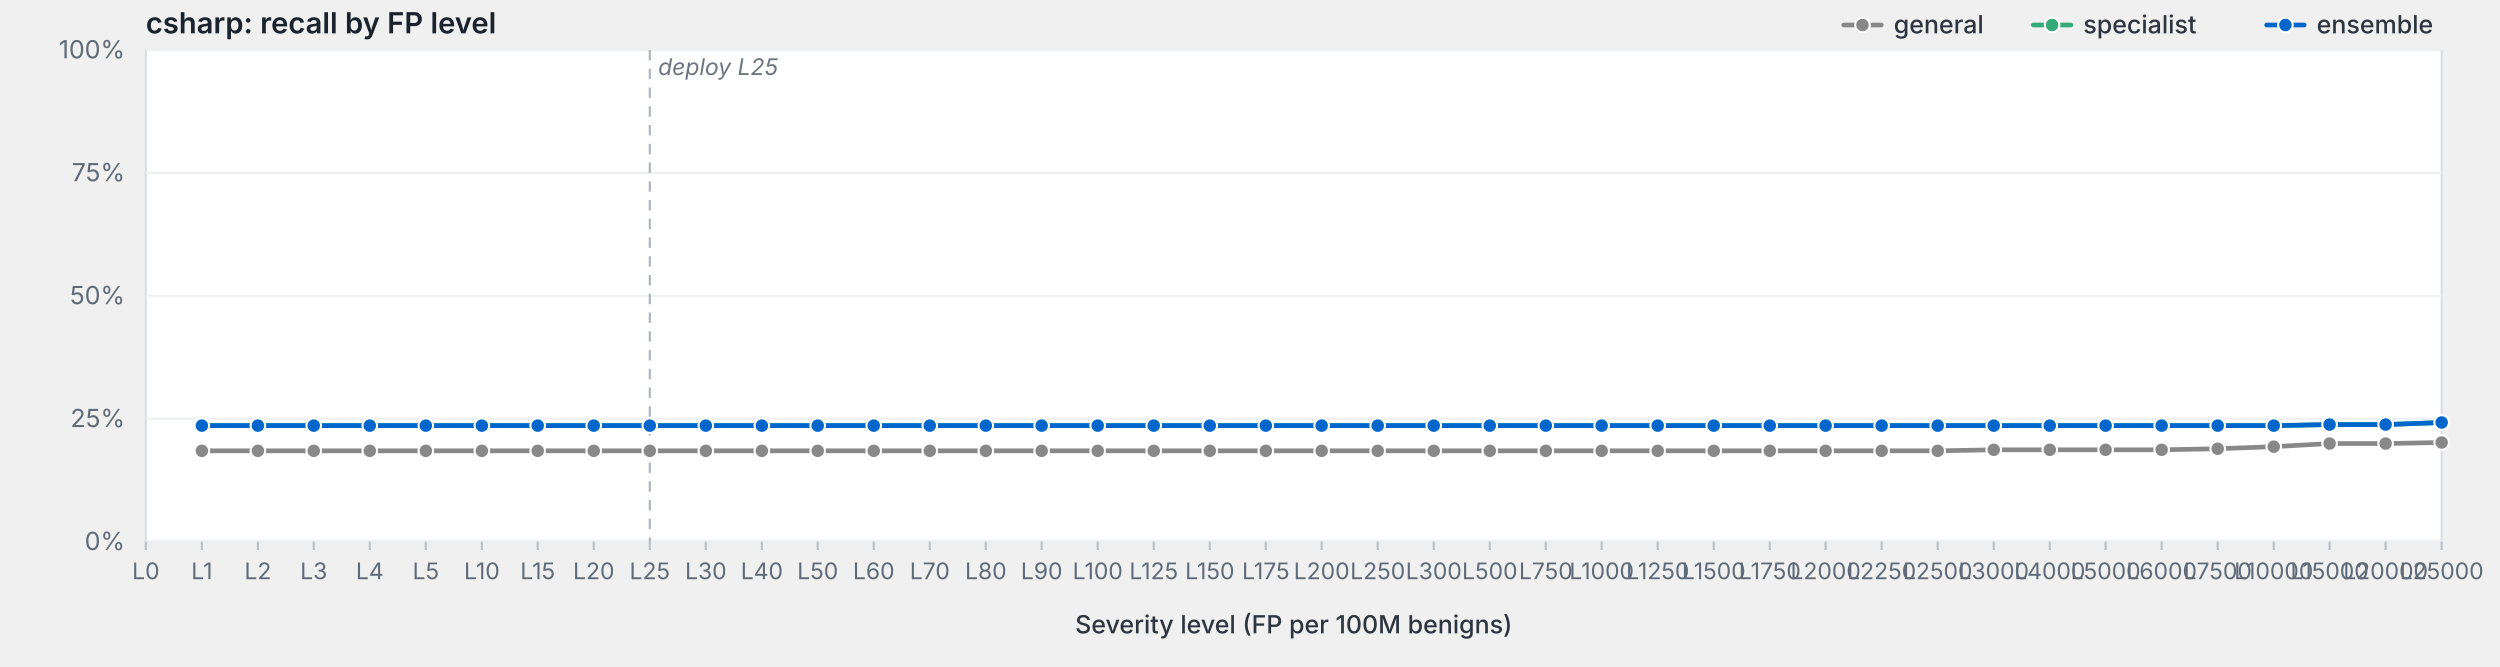
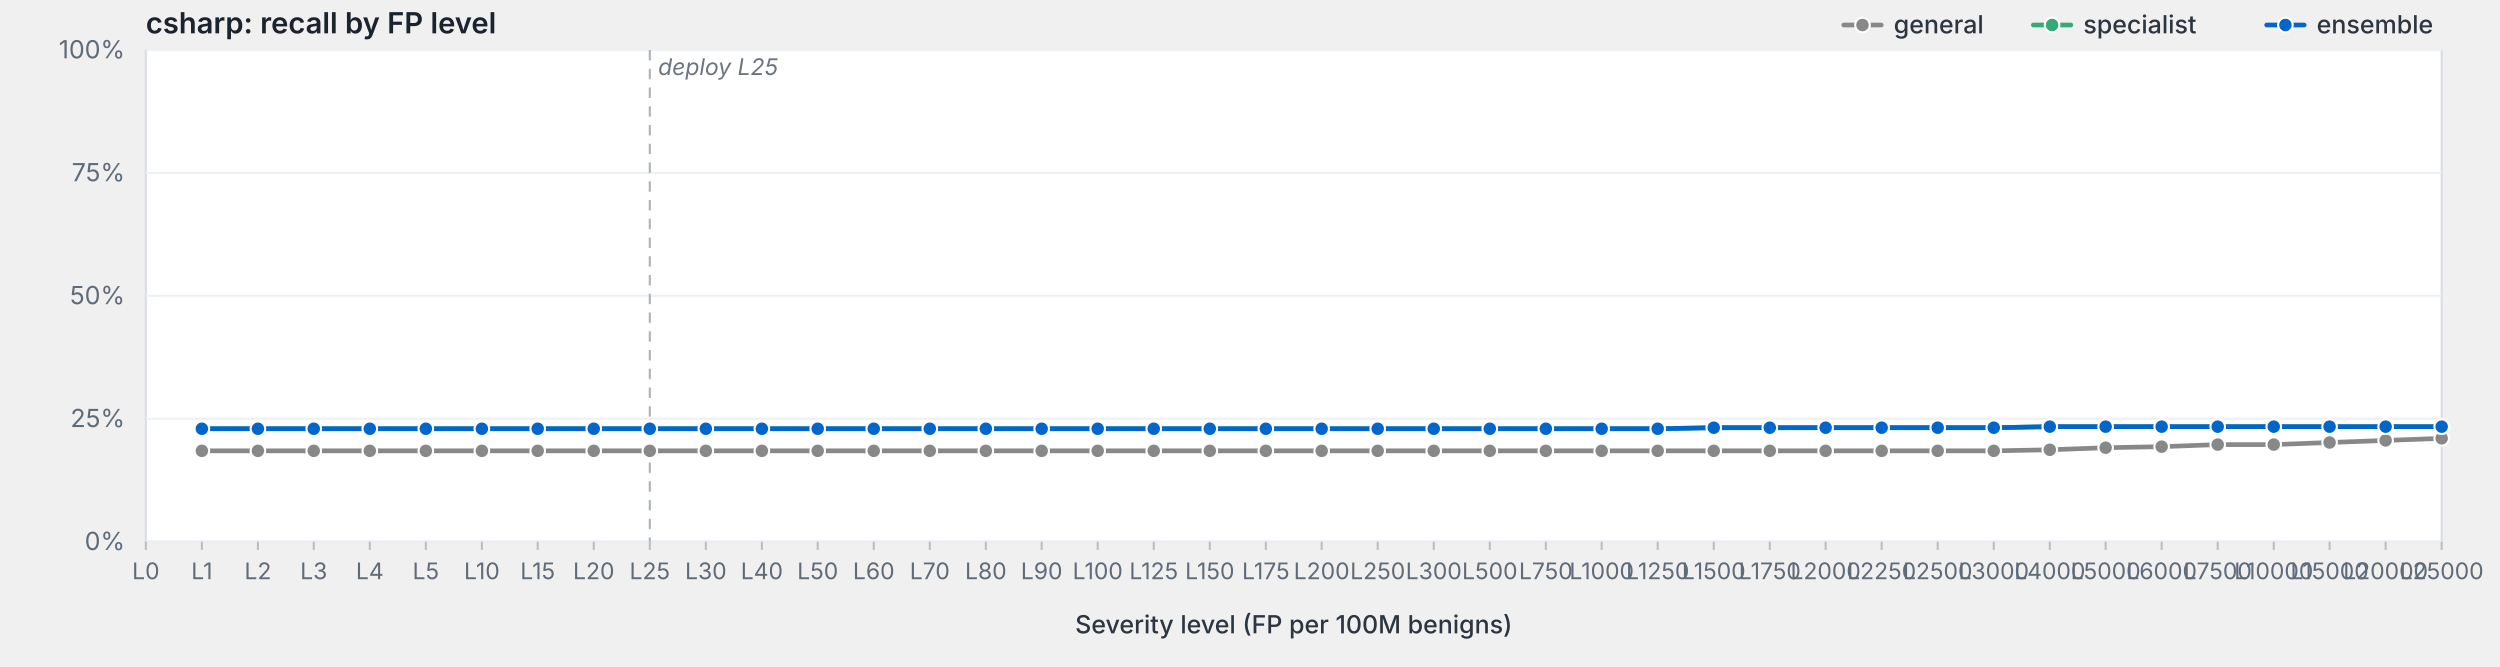
<svg xmlns="http://www.w3.org/2000/svg" viewBox="0 0 1200 320" width="1200" height="320" preserveAspectRatio="xMidYMid meet" role="img" aria-label="csharp: recall by FP level">
  <style>svg { background: #fdfdfd; }.frame { fill: #fff; stroke: #d8dde3; stroke-width: 1; }.grid { stroke: #eef0f3; stroke-width: 1; }.tick { stroke: #b8bfc7; stroke-width: 1; }.axis-label { fill: #5f6b78; font-family: -apple-system, BlinkMacSystemFont, "Segoe UI", system-ui, sans-serif; font-size: 12px; }.x-label { fill: #5f6b78; font-family: -apple-system, BlinkMacSystemFont, "Segoe UI", system-ui, sans-serif; font-size: 11px; }.axis-title { fill: #2d3540; font-family: -apple-system, BlinkMacSystemFont, "Segoe UI", system-ui, sans-serif; font-size: 12px; font-weight: 500; }.title { fill: #1a232e; font-family: -apple-system, BlinkMacSystemFont, "Segoe UI", system-ui, sans-serif; font-size: 14px; font-weight: 600; }.deploy-marker { stroke: #aab2bd; stroke-width: 1; stroke-dasharray: 5,4; }.deploy-label { fill: #6b7480; font-family: -apple-system, BlinkMacSystemFont, "Segoe UI", system-ui, sans-serif; font-size: 11px; font-style: italic; }.curve { fill: none; stroke-width: 2.25; stroke-linejoin: round; stroke-linecap: round; }.marker { stroke: #fff; stroke-width: 1; }.legend-text { fill: #2d3540; font-family: -apple-system, BlinkMacSystemFont, "Segoe UI", system-ui, sans-serif; font-size: 12px; font-weight: 500; }</style>
  <text class="title" x="70" y="16">csharp: recall by FP level</text>
  <rect class="frame" x="70" y="24" width="1102" height="236" />
  <line class="grid" x1="70" y1="260.0" x2="1172" y2="260.0" />
  <text class="axis-label" x="60" y="264.0" text-anchor="end">0%</text>
  <line class="grid" x1="70" y1="201.0" x2="1172" y2="201.0" />
  <text class="axis-label" x="60" y="205.0" text-anchor="end">25%</text>
  <line class="grid" x1="70" y1="142.0" x2="1172" y2="142.0" />
  <text class="axis-label" x="60" y="146.0" text-anchor="end">50%</text>
  <line class="grid" x1="70" y1="83.0" x2="1172" y2="83.0" />
  <text class="axis-label" x="60" y="87.0" text-anchor="end">75%</text>
  <line class="grid" x1="70" y1="24.0" x2="1172" y2="24.0" />
  <text class="axis-label" x="60" y="28.0" text-anchor="end">100%</text>
  <line class="deploy-marker" x1="311.9" y1="24" x2="311.9" y2="260" />
  <text class="deploy-label" x="315.9" y="36" text-anchor="start">deploy L25</text>
  <line class="tick" x1="70.0" y1="260" x2="70.0" y2="264" />
  <text class="x-label" x="70.0" y="278" text-anchor="middle">L0</text>
  <line class="tick" x1="96.9" y1="260" x2="96.9" y2="264" />
  <text class="x-label" x="96.9" y="278" text-anchor="middle">L1</text>
  <line class="tick" x1="123.8" y1="260" x2="123.8" y2="264" />
  <text class="x-label" x="123.8" y="278" text-anchor="middle">L2</text>
  <line class="tick" x1="150.6" y1="260" x2="150.6" y2="264" />
  <text class="x-label" x="150.6" y="278" text-anchor="middle">L3</text>
  <line class="tick" x1="177.5" y1="260" x2="177.5" y2="264" />
  <text class="x-label" x="177.5" y="278" text-anchor="middle">L4</text>
  <line class="tick" x1="204.4" y1="260" x2="204.4" y2="264" />
  <text class="x-label" x="204.4" y="278" text-anchor="middle">L5</text>
  <line class="tick" x1="231.3" y1="260" x2="231.3" y2="264" />
  <text class="x-label" x="231.3" y="278" text-anchor="middle">L10</text>
  <line class="tick" x1="258.1" y1="260" x2="258.1" y2="264" />
  <text class="x-label" x="258.1" y="278" text-anchor="middle">L15</text>
  <line class="tick" x1="285.0" y1="260" x2="285.0" y2="264" />
  <text class="x-label" x="285.0" y="278" text-anchor="middle">L20</text>
  <line class="tick" x1="311.9" y1="260" x2="311.9" y2="264" />
  <text class="x-label" x="311.9" y="278" text-anchor="middle">L25</text>
  <line class="tick" x1="338.8" y1="260" x2="338.8" y2="264" />
  <text class="x-label" x="338.8" y="278" text-anchor="middle">L30</text>
  <line class="tick" x1="365.7" y1="260" x2="365.7" y2="264" />
  <text class="x-label" x="365.7" y="278" text-anchor="middle">L40</text>
  <line class="tick" x1="392.5" y1="260" x2="392.5" y2="264" />
  <text class="x-label" x="392.5" y="278" text-anchor="middle">L50</text>
  <line class="tick" x1="419.4" y1="260" x2="419.4" y2="264" />
  <text class="x-label" x="419.4" y="278" text-anchor="middle">L60</text>
  <line class="tick" x1="446.3" y1="260" x2="446.3" y2="264" />
  <text class="x-label" x="446.3" y="278" text-anchor="middle">L70</text>
  <line class="tick" x1="473.2" y1="260" x2="473.2" y2="264" />
  <text class="x-label" x="473.2" y="278" text-anchor="middle">L80</text>
  <line class="tick" x1="500.0" y1="260" x2="500.0" y2="264" />
  <text class="x-label" x="500.0" y="278" text-anchor="middle">L90</text>
  <line class="tick" x1="526.9" y1="260" x2="526.9" y2="264" />
  <text class="x-label" x="526.9" y="278" text-anchor="middle">L100</text>
  <line class="tick" x1="553.8" y1="260" x2="553.8" y2="264" />
  <text class="x-label" x="553.8" y="278" text-anchor="middle">L125</text>
  <line class="tick" x1="580.7" y1="260" x2="580.7" y2="264" />
  <text class="x-label" x="580.7" y="278" text-anchor="middle">L150</text>
  <line class="tick" x1="607.6" y1="260" x2="607.6" y2="264" />
  <text class="x-label" x="607.6" y="278" text-anchor="middle">L175</text>
  <line class="tick" x1="634.4" y1="260" x2="634.4" y2="264" />
  <text class="x-label" x="634.4" y="278" text-anchor="middle">L200</text>
  <line class="tick" x1="661.3" y1="260" x2="661.3" y2="264" />
  <text class="x-label" x="661.3" y="278" text-anchor="middle">L250</text>
  <line class="tick" x1="688.2" y1="260" x2="688.2" y2="264" />
  <text class="x-label" x="688.2" y="278" text-anchor="middle">L300</text>
  <line class="tick" x1="715.1" y1="260" x2="715.1" y2="264" />
  <text class="x-label" x="715.1" y="278" text-anchor="middle">L500</text>
  <line class="tick" x1="742.0" y1="260" x2="742.0" y2="264" />
  <text class="x-label" x="742.0" y="278" text-anchor="middle">L750</text>
  <line class="tick" x1="768.8" y1="260" x2="768.8" y2="264" />
  <text class="x-label" x="768.8" y="278" text-anchor="middle">L1000</text>
  <line class="tick" x1="795.7" y1="260" x2="795.7" y2="264" />
  <text class="x-label" x="795.7" y="278" text-anchor="middle">L1250</text>
  <line class="tick" x1="822.6" y1="260" x2="822.6" y2="264" />
  <text class="x-label" x="822.6" y="278" text-anchor="middle">L1500</text>
  <line class="tick" x1="849.5" y1="260" x2="849.5" y2="264" />
  <text class="x-label" x="849.5" y="278" text-anchor="middle">L1750</text>
  <line class="tick" x1="876.3" y1="260" x2="876.3" y2="264" />
  <text class="x-label" x="876.3" y="278" text-anchor="middle">L2000</text>
  <line class="tick" x1="903.2" y1="260" x2="903.2" y2="264" />
  <text class="x-label" x="903.2" y="278" text-anchor="middle">L2250</text>
  <line class="tick" x1="930.1" y1="260" x2="930.1" y2="264" />
  <text class="x-label" x="930.1" y="278" text-anchor="middle">L2500</text>
  <line class="tick" x1="957.0" y1="260" x2="957.0" y2="264" />
  <text class="x-label" x="957.0" y="278" text-anchor="middle">L3000</text>
  <line class="tick" x1="983.9" y1="260" x2="983.9" y2="264" />
  <text class="x-label" x="983.9" y="278" text-anchor="middle">L4000</text>
  <line class="tick" x1="1010.7" y1="260" x2="1010.7" y2="264" />
  <text class="x-label" x="1010.7" y="278" text-anchor="middle">L5000</text>
  <line class="tick" x1="1037.6" y1="260" x2="1037.6" y2="264" />
  <text class="x-label" x="1037.6" y="278" text-anchor="middle">L6000</text>
  <line class="tick" x1="1064.5" y1="260" x2="1064.5" y2="264" />
  <text class="x-label" x="1064.5" y="278" text-anchor="middle">L7500</text>
  <line class="tick" x1="1091.4" y1="260" x2="1091.4" y2="264" />
  <text class="x-label" x="1091.4" y="278" text-anchor="middle">L10000</text>
  <line class="tick" x1="1118.2" y1="260" x2="1118.2" y2="264" />
  <text class="x-label" x="1118.2" y="278" text-anchor="middle">L15000</text>
  <line class="tick" x1="1145.1" y1="260" x2="1145.1" y2="264" />
  <text class="x-label" x="1145.1" y="278" text-anchor="middle">L20000</text>
  <line class="tick" x1="1172.0" y1="260" x2="1172.0" y2="264" />
  <text class="x-label" x="1172.0" y="278" text-anchor="middle">L25000</text>
  <text class="axis-title" x="621.0" y="304" text-anchor="middle">Severity level (FP per 100M benigns)</text>
-   <path class="curve" d="M96.9,216.4 L123.8,216.4 L150.6,216.4 L177.5,216.4 L204.4,216.4 L231.3,216.4 L258.1,216.4 L285.0,216.4 L311.9,216.4 L338.8,216.4 L365.7,216.4 L392.5,216.4 L419.4,216.4 L446.3,216.4 L473.2,216.4 L500.0,216.4 L526.9,216.4 L553.8,216.4 L580.7,216.4 L607.6,216.4 L634.4,216.4 L661.3,216.4 L688.2,216.4 L715.1,216.4 L742.0,216.4 L768.8,216.4 L795.7,216.4 L822.6,216.4 L849.5,216.4 L876.3,216.4 L903.2,216.4 L930.1,216.4 L957.0,215.9 L983.9,215.9 L1010.7,215.9 L1037.6,215.9 L1064.5,215.4 L1091.4,214.4 L1118.2,212.9 L1145.1,212.9 L1172.0,212.4" stroke="#888" />
+   <path class="curve" d="M96.9,216.4 L123.8,216.4 L150.6,216.4 L177.5,216.4 L204.4,216.4 L231.3,216.4 L258.1,216.4 L285.0,216.4 L311.9,216.4 L338.8,216.4 L365.7,216.4 L392.5,216.4 L419.4,216.4 L446.3,216.4 L473.2,216.4 L500.0,216.4 L526.9,216.4 L553.8,216.4 L580.7,216.4 L607.6,216.4 L634.4,216.4 L661.3,216.4 L688.2,216.4 L715.1,216.4 L742.0,216.4 L768.8,216.4 L795.7,216.4 L822.6,216.4 L849.5,216.4 L876.3,216.4 L903.2,216.4 L930.1,216.4 L957.0,216.4 L983.9,215.9 L1010.7,214.9 L1037.6,214.4 L1064.5,213.4 L1091.4,213.4 L1118.2,212.4 L1145.1,211.4 L1172.0,210.4" stroke="#888" />
  <circle class="marker" cx="96.9" cy="216.4" r="3.5" fill="#888" />
  <circle class="marker" cx="123.8" cy="216.4" r="3.5" fill="#888" />
  <circle class="marker" cx="150.6" cy="216.4" r="3.5" fill="#888" />
  <circle class="marker" cx="177.5" cy="216.4" r="3.5" fill="#888" />
  <circle class="marker" cx="204.4" cy="216.4" r="3.5" fill="#888" />
  <circle class="marker" cx="231.3" cy="216.4" r="3.5" fill="#888" />
  <circle class="marker" cx="258.1" cy="216.4" r="3.5" fill="#888" />
  <circle class="marker" cx="285.0" cy="216.4" r="3.5" fill="#888" />
  <circle class="marker" cx="311.9" cy="216.4" r="3.5" fill="#888" />
  <circle class="marker" cx="338.8" cy="216.4" r="3.5" fill="#888" />
  <circle class="marker" cx="365.7" cy="216.4" r="3.5" fill="#888" />
  <circle class="marker" cx="392.5" cy="216.4" r="3.5" fill="#888" />
  <circle class="marker" cx="419.4" cy="216.4" r="3.5" fill="#888" />
  <circle class="marker" cx="446.3" cy="216.4" r="3.5" fill="#888" />
  <circle class="marker" cx="473.2" cy="216.4" r="3.5" fill="#888" />
  <circle class="marker" cx="500.0" cy="216.4" r="3.5" fill="#888" />
  <circle class="marker" cx="526.9" cy="216.4" r="3.5" fill="#888" />
  <circle class="marker" cx="553.8" cy="216.4" r="3.5" fill="#888" />
  <circle class="marker" cx="580.7" cy="216.4" r="3.5" fill="#888" />
  <circle class="marker" cx="607.6" cy="216.4" r="3.5" fill="#888" />
  <circle class="marker" cx="634.4" cy="216.4" r="3.5" fill="#888" />
  <circle class="marker" cx="661.3" cy="216.4" r="3.5" fill="#888" />
  <circle class="marker" cx="688.2" cy="216.4" r="3.5" fill="#888" />
  <circle class="marker" cx="715.1" cy="216.4" r="3.5" fill="#888" />
  <circle class="marker" cx="742.0" cy="216.4" r="3.5" fill="#888" />
  <circle class="marker" cx="768.8" cy="216.4" r="3.5" fill="#888" />
  <circle class="marker" cx="795.7" cy="216.4" r="3.5" fill="#888" />
  <circle class="marker" cx="822.6" cy="216.4" r="3.5" fill="#888" />
  <circle class="marker" cx="849.5" cy="216.4" r="3.5" fill="#888" />
  <circle class="marker" cx="876.3" cy="216.4" r="3.5" fill="#888" />
  <circle class="marker" cx="903.2" cy="216.4" r="3.5" fill="#888" />
  <circle class="marker" cx="930.1" cy="216.4" r="3.5" fill="#888" />
-   <circle class="marker" cx="957.0" cy="215.9" r="3.5" fill="#888" />
+   <circle class="marker" cx="957.0" cy="216.4" r="3.5" fill="#888" />
  <circle class="marker" cx="983.9" cy="215.9" r="3.5" fill="#888" />
-   <circle class="marker" cx="1010.7" cy="215.9" r="3.5" fill="#888" />
-   <circle class="marker" cx="1037.6" cy="215.9" r="3.5" fill="#888" />
-   <circle class="marker" cx="1064.5" cy="215.4" r="3.5" fill="#888" />
-   <circle class="marker" cx="1091.4" cy="214.4" r="3.5" fill="#888" />
-   <circle class="marker" cx="1118.2" cy="212.9" r="3.5" fill="#888" />
-   <circle class="marker" cx="1145.1" cy="212.9" r="3.5" fill="#888" />
-   <circle class="marker" cx="1172.0" cy="212.4" r="3.5" fill="#888" />
-   <path class="curve" d="M96.9,204.3 L123.8,204.3 L150.6,204.3 L177.5,204.3 L204.4,204.3 L231.3,204.3 L258.1,204.3 L285.0,204.3 L311.9,204.3 L338.8,204.3 L365.7,204.3 L392.5,204.3 L419.4,204.3 L446.3,204.3 L473.2,204.3 L500.0,204.3 L526.9,204.3 L553.8,204.3 L580.7,204.3 L607.6,204.3 L634.4,204.3 L661.3,204.3 L688.2,204.3 L715.1,204.3 L742.0,204.3 L768.8,204.3 L795.7,204.3 L822.6,204.3 L849.5,204.3 L876.3,204.3 L903.2,204.3 L930.1,204.3 L957.0,204.3 L983.9,204.3 L1010.7,204.3 L1037.6,204.3 L1064.5,204.3 L1091.4,204.3 L1118.2,203.8 L1145.1,203.8 L1172.0,202.8" stroke="#3a7" />
-   <circle class="marker" cx="96.9" cy="204.3" r="3.5" fill="#3a7" />
-   <circle class="marker" cx="123.8" cy="204.3" r="3.5" fill="#3a7" />
-   <circle class="marker" cx="150.6" cy="204.3" r="3.5" fill="#3a7" />
-   <circle class="marker" cx="177.5" cy="204.3" r="3.5" fill="#3a7" />
-   <circle class="marker" cx="204.4" cy="204.3" r="3.5" fill="#3a7" />
-   <circle class="marker" cx="231.3" cy="204.3" r="3.5" fill="#3a7" />
-   <circle class="marker" cx="258.1" cy="204.3" r="3.5" fill="#3a7" />
-   <circle class="marker" cx="285.0" cy="204.3" r="3.5" fill="#3a7" />
-   <circle class="marker" cx="311.9" cy="204.3" r="3.5" fill="#3a7" />
-   <circle class="marker" cx="338.8" cy="204.3" r="3.5" fill="#3a7" />
-   <circle class="marker" cx="365.7" cy="204.3" r="3.5" fill="#3a7" />
-   <circle class="marker" cx="392.5" cy="204.3" r="3.5" fill="#3a7" />
-   <circle class="marker" cx="419.4" cy="204.3" r="3.5" fill="#3a7" />
-   <circle class="marker" cx="446.3" cy="204.3" r="3.5" fill="#3a7" />
-   <circle class="marker" cx="473.2" cy="204.3" r="3.5" fill="#3a7" />
-   <circle class="marker" cx="500.0" cy="204.3" r="3.5" fill="#3a7" />
-   <circle class="marker" cx="526.9" cy="204.3" r="3.5" fill="#3a7" />
-   <circle class="marker" cx="553.8" cy="204.3" r="3.5" fill="#3a7" />
-   <circle class="marker" cx="580.7" cy="204.3" r="3.5" fill="#3a7" />
-   <circle class="marker" cx="607.6" cy="204.3" r="3.5" fill="#3a7" />
-   <circle class="marker" cx="634.4" cy="204.3" r="3.5" fill="#3a7" />
-   <circle class="marker" cx="661.3" cy="204.3" r="3.5" fill="#3a7" />
-   <circle class="marker" cx="688.2" cy="204.3" r="3.5" fill="#3a7" />
-   <circle class="marker" cx="715.1" cy="204.3" r="3.5" fill="#3a7" />
-   <circle class="marker" cx="742.0" cy="204.3" r="3.5" fill="#3a7" />
-   <circle class="marker" cx="768.8" cy="204.3" r="3.5" fill="#3a7" />
-   <circle class="marker" cx="795.7" cy="204.3" r="3.5" fill="#3a7" />
-   <circle class="marker" cx="822.6" cy="204.3" r="3.5" fill="#3a7" />
-   <circle class="marker" cx="849.5" cy="204.3" r="3.5" fill="#3a7" />
-   <circle class="marker" cx="876.3" cy="204.3" r="3.5" fill="#3a7" />
-   <circle class="marker" cx="903.2" cy="204.3" r="3.5" fill="#3a7" />
-   <circle class="marker" cx="930.1" cy="204.3" r="3.5" fill="#3a7" />
-   <circle class="marker" cx="957.0" cy="204.3" r="3.5" fill="#3a7" />
-   <circle class="marker" cx="983.9" cy="204.3" r="3.5" fill="#3a7" />
-   <circle class="marker" cx="1010.7" cy="204.3" r="3.5" fill="#3a7" />
-   <circle class="marker" cx="1037.6" cy="204.3" r="3.5" fill="#3a7" />
-   <circle class="marker" cx="1064.5" cy="204.3" r="3.5" fill="#3a7" />
-   <circle class="marker" cx="1091.4" cy="204.3" r="3.5" fill="#3a7" />
-   <circle class="marker" cx="1118.2" cy="203.8" r="3.5" fill="#3a7" />
-   <circle class="marker" cx="1145.1" cy="203.8" r="3.5" fill="#3a7" />
-   <circle class="marker" cx="1172.0" cy="202.8" r="3.5" fill="#3a7" />
-   <path class="curve" d="M96.9,204.3 L123.8,204.3 L150.6,204.3 L177.5,204.3 L204.4,204.3 L231.3,204.3 L258.1,204.3 L285.0,204.3 L311.9,204.3 L338.8,204.3 L365.7,204.3 L392.5,204.3 L419.4,204.3 L446.3,204.3 L473.2,204.3 L500.0,204.3 L526.9,204.3 L553.8,204.3 L580.7,204.3 L607.6,204.3 L634.4,204.3 L661.3,204.3 L688.2,204.3 L715.1,204.3 L742.0,204.3 L768.8,204.3 L795.7,204.3 L822.6,204.3 L849.5,204.3 L876.3,204.3 L903.2,204.3 L930.1,204.3 L957.0,204.3 L983.9,204.3 L1010.7,204.3 L1037.6,204.3 L1064.5,204.3 L1091.4,204.3 L1118.2,203.8 L1145.1,203.8 L1172.0,202.8" stroke="#06c" />
-   <circle class="marker" cx="96.9" cy="204.3" r="3.5" fill="#06c" />
-   <circle class="marker" cx="123.8" cy="204.3" r="3.5" fill="#06c" />
-   <circle class="marker" cx="150.6" cy="204.3" r="3.5" fill="#06c" />
-   <circle class="marker" cx="177.5" cy="204.3" r="3.5" fill="#06c" />
-   <circle class="marker" cx="204.4" cy="204.3" r="3.5" fill="#06c" />
-   <circle class="marker" cx="231.3" cy="204.3" r="3.5" fill="#06c" />
-   <circle class="marker" cx="258.1" cy="204.3" r="3.5" fill="#06c" />
-   <circle class="marker" cx="285.0" cy="204.3" r="3.5" fill="#06c" />
-   <circle class="marker" cx="311.9" cy="204.3" r="3.5" fill="#06c" />
-   <circle class="marker" cx="338.8" cy="204.3" r="3.5" fill="#06c" />
-   <circle class="marker" cx="365.7" cy="204.3" r="3.5" fill="#06c" />
-   <circle class="marker" cx="392.5" cy="204.3" r="3.5" fill="#06c" />
-   <circle class="marker" cx="419.4" cy="204.3" r="3.5" fill="#06c" />
-   <circle class="marker" cx="446.3" cy="204.3" r="3.5" fill="#06c" />
-   <circle class="marker" cx="473.2" cy="204.3" r="3.5" fill="#06c" />
-   <circle class="marker" cx="500.0" cy="204.3" r="3.5" fill="#06c" />
-   <circle class="marker" cx="526.9" cy="204.3" r="3.5" fill="#06c" />
-   <circle class="marker" cx="553.8" cy="204.3" r="3.5" fill="#06c" />
-   <circle class="marker" cx="580.7" cy="204.3" r="3.5" fill="#06c" />
-   <circle class="marker" cx="607.6" cy="204.3" r="3.5" fill="#06c" />
-   <circle class="marker" cx="634.4" cy="204.3" r="3.5" fill="#06c" />
-   <circle class="marker" cx="661.3" cy="204.3" r="3.5" fill="#06c" />
-   <circle class="marker" cx="688.2" cy="204.3" r="3.5" fill="#06c" />
-   <circle class="marker" cx="715.1" cy="204.3" r="3.5" fill="#06c" />
-   <circle class="marker" cx="742.0" cy="204.3" r="3.5" fill="#06c" />
-   <circle class="marker" cx="768.8" cy="204.3" r="3.5" fill="#06c" />
-   <circle class="marker" cx="795.7" cy="204.3" r="3.5" fill="#06c" />
-   <circle class="marker" cx="822.6" cy="204.3" r="3.5" fill="#06c" />
-   <circle class="marker" cx="849.5" cy="204.3" r="3.5" fill="#06c" />
-   <circle class="marker" cx="876.3" cy="204.3" r="3.5" fill="#06c" />
-   <circle class="marker" cx="903.2" cy="204.3" r="3.5" fill="#06c" />
-   <circle class="marker" cx="930.1" cy="204.3" r="3.5" fill="#06c" />
-   <circle class="marker" cx="957.0" cy="204.3" r="3.5" fill="#06c" />
-   <circle class="marker" cx="983.9" cy="204.3" r="3.5" fill="#06c" />
-   <circle class="marker" cx="1010.7" cy="204.3" r="3.5" fill="#06c" />
-   <circle class="marker" cx="1037.6" cy="204.3" r="3.5" fill="#06c" />
-   <circle class="marker" cx="1064.5" cy="204.3" r="3.5" fill="#06c" />
-   <circle class="marker" cx="1091.4" cy="204.3" r="3.5" fill="#06c" />
-   <circle class="marker" cx="1118.2" cy="203.8" r="3.5" fill="#06c" />
-   <circle class="marker" cx="1145.1" cy="203.8" r="3.5" fill="#06c" />
-   <circle class="marker" cx="1172.0" cy="202.8" r="3.5" fill="#06c" />
+   <circle class="marker" cx="1010.7" cy="214.9" r="3.5" fill="#888" />
+   <circle class="marker" cx="1037.6" cy="214.4" r="3.5" fill="#888" />
+   <circle class="marker" cx="1064.5" cy="213.4" r="3.5" fill="#888" />
+   <circle class="marker" cx="1091.4" cy="213.4" r="3.5" fill="#888" />
+   <circle class="marker" cx="1118.2" cy="212.4" r="3.5" fill="#888" />
+   <circle class="marker" cx="1145.1" cy="211.4" r="3.5" fill="#888" />
+   <circle class="marker" cx="1172.0" cy="210.4" r="3.5" fill="#888" />
+   <path class="curve" d="M96.9,205.8 L123.8,205.8 L150.6,205.8 L177.5,205.8 L204.4,205.8 L231.3,205.8 L258.1,205.8 L285.0,205.8 L311.9,205.8 L338.8,205.8 L365.7,205.8 L392.5,205.8 L419.4,205.8 L446.3,205.8 L473.2,205.8 L500.0,205.8 L526.9,205.8 L553.8,205.8 L580.7,205.8 L607.6,205.8 L634.4,205.8 L661.3,205.8 L688.2,205.8 L715.1,205.8 L742.0,205.8 L768.8,205.8 L795.7,205.8 L822.6,205.3 L849.5,205.3 L876.3,205.3 L903.2,205.3 L930.1,205.3 L957.0,205.3 L983.9,204.8 L1010.7,204.8 L1037.6,204.8 L1064.5,204.8 L1091.4,204.8 L1118.2,204.8 L1145.1,204.8 L1172.0,204.8" stroke="#3a7" />
+   <circle class="marker" cx="96.9" cy="205.8" r="3.5" fill="#3a7" />
+   <circle class="marker" cx="123.8" cy="205.8" r="3.5" fill="#3a7" />
+   <circle class="marker" cx="150.6" cy="205.8" r="3.5" fill="#3a7" />
+   <circle class="marker" cx="177.5" cy="205.8" r="3.5" fill="#3a7" />
+   <circle class="marker" cx="204.4" cy="205.8" r="3.5" fill="#3a7" />
+   <circle class="marker" cx="231.3" cy="205.8" r="3.5" fill="#3a7" />
+   <circle class="marker" cx="258.1" cy="205.8" r="3.5" fill="#3a7" />
+   <circle class="marker" cx="285.0" cy="205.8" r="3.5" fill="#3a7" />
+   <circle class="marker" cx="311.9" cy="205.8" r="3.5" fill="#3a7" />
+   <circle class="marker" cx="338.8" cy="205.8" r="3.5" fill="#3a7" />
+   <circle class="marker" cx="365.7" cy="205.8" r="3.5" fill="#3a7" />
+   <circle class="marker" cx="392.5" cy="205.8" r="3.5" fill="#3a7" />
+   <circle class="marker" cx="419.4" cy="205.8" r="3.5" fill="#3a7" />
+   <circle class="marker" cx="446.3" cy="205.8" r="3.5" fill="#3a7" />
+   <circle class="marker" cx="473.2" cy="205.8" r="3.5" fill="#3a7" />
+   <circle class="marker" cx="500.0" cy="205.8" r="3.5" fill="#3a7" />
+   <circle class="marker" cx="526.9" cy="205.8" r="3.5" fill="#3a7" />
+   <circle class="marker" cx="553.8" cy="205.8" r="3.5" fill="#3a7" />
+   <circle class="marker" cx="580.7" cy="205.8" r="3.5" fill="#3a7" />
+   <circle class="marker" cx="607.6" cy="205.8" r="3.5" fill="#3a7" />
+   <circle class="marker" cx="634.4" cy="205.8" r="3.5" fill="#3a7" />
+   <circle class="marker" cx="661.3" cy="205.8" r="3.5" fill="#3a7" />
+   <circle class="marker" cx="688.2" cy="205.8" r="3.5" fill="#3a7" />
+   <circle class="marker" cx="715.1" cy="205.8" r="3.5" fill="#3a7" />
+   <circle class="marker" cx="742.0" cy="205.8" r="3.5" fill="#3a7" />
+   <circle class="marker" cx="768.8" cy="205.8" r="3.5" fill="#3a7" />
+   <circle class="marker" cx="795.7" cy="205.8" r="3.5" fill="#3a7" />
+   <circle class="marker" cx="822.6" cy="205.3" r="3.5" fill="#3a7" />
+   <circle class="marker" cx="849.5" cy="205.3" r="3.5" fill="#3a7" />
+   <circle class="marker" cx="876.3" cy="205.3" r="3.5" fill="#3a7" />
+   <circle class="marker" cx="903.2" cy="205.3" r="3.5" fill="#3a7" />
+   <circle class="marker" cx="930.1" cy="205.3" r="3.5" fill="#3a7" />
+   <circle class="marker" cx="957.0" cy="205.3" r="3.5" fill="#3a7" />
+   <circle class="marker" cx="983.9" cy="204.8" r="3.5" fill="#3a7" />
+   <circle class="marker" cx="1010.7" cy="204.8" r="3.5" fill="#3a7" />
+   <circle class="marker" cx="1037.6" cy="204.8" r="3.5" fill="#3a7" />
+   <circle class="marker" cx="1064.5" cy="204.8" r="3.5" fill="#3a7" />
+   <circle class="marker" cx="1091.4" cy="204.8" r="3.5" fill="#3a7" />
+   <circle class="marker" cx="1118.2" cy="204.8" r="3.5" fill="#3a7" />
+   <circle class="marker" cx="1145.1" cy="204.8" r="3.5" fill="#3a7" />
+   <circle class="marker" cx="1172.0" cy="204.8" r="3.5" fill="#3a7" />
+   <path class="curve" d="M96.9,205.8 L123.8,205.8 L150.6,205.8 L177.5,205.8 L204.4,205.8 L231.3,205.8 L258.1,205.8 L285.0,205.8 L311.9,205.8 L338.8,205.8 L365.7,205.8 L392.5,205.8 L419.4,205.8 L446.3,205.8 L473.2,205.8 L500.0,205.8 L526.9,205.8 L553.8,205.8 L580.7,205.8 L607.6,205.8 L634.4,205.8 L661.3,205.8 L688.2,205.8 L715.1,205.8 L742.0,205.8 L768.8,205.8 L795.7,205.8 L822.6,205.3 L849.5,205.3 L876.3,205.3 L903.2,205.3 L930.1,205.3 L957.0,205.3 L983.9,204.8 L1010.7,204.8 L1037.6,204.8 L1064.5,204.8 L1091.4,204.8 L1118.2,204.8 L1145.1,204.8 L1172.0,204.8" stroke="#06c" />
+   <circle class="marker" cx="96.9" cy="205.8" r="3.5" fill="#06c" />
+   <circle class="marker" cx="123.8" cy="205.8" r="3.5" fill="#06c" />
+   <circle class="marker" cx="150.6" cy="205.8" r="3.5" fill="#06c" />
+   <circle class="marker" cx="177.5" cy="205.8" r="3.5" fill="#06c" />
+   <circle class="marker" cx="204.4" cy="205.8" r="3.5" fill="#06c" />
+   <circle class="marker" cx="231.3" cy="205.8" r="3.5" fill="#06c" />
+   <circle class="marker" cx="258.1" cy="205.8" r="3.5" fill="#06c" />
+   <circle class="marker" cx="285.0" cy="205.8" r="3.5" fill="#06c" />
+   <circle class="marker" cx="311.9" cy="205.8" r="3.5" fill="#06c" />
+   <circle class="marker" cx="338.8" cy="205.8" r="3.5" fill="#06c" />
+   <circle class="marker" cx="365.7" cy="205.8" r="3.5" fill="#06c" />
+   <circle class="marker" cx="392.5" cy="205.8" r="3.5" fill="#06c" />
+   <circle class="marker" cx="419.4" cy="205.8" r="3.5" fill="#06c" />
+   <circle class="marker" cx="446.3" cy="205.8" r="3.5" fill="#06c" />
+   <circle class="marker" cx="473.2" cy="205.8" r="3.5" fill="#06c" />
+   <circle class="marker" cx="500.0" cy="205.8" r="3.5" fill="#06c" />
+   <circle class="marker" cx="526.9" cy="205.8" r="3.5" fill="#06c" />
+   <circle class="marker" cx="553.8" cy="205.8" r="3.5" fill="#06c" />
+   <circle class="marker" cx="580.7" cy="205.8" r="3.5" fill="#06c" />
+   <circle class="marker" cx="607.6" cy="205.8" r="3.5" fill="#06c" />
+   <circle class="marker" cx="634.4" cy="205.8" r="3.5" fill="#06c" />
+   <circle class="marker" cx="661.3" cy="205.8" r="3.5" fill="#06c" />
+   <circle class="marker" cx="688.2" cy="205.8" r="3.5" fill="#06c" />
+   <circle class="marker" cx="715.1" cy="205.8" r="3.5" fill="#06c" />
+   <circle class="marker" cx="742.0" cy="205.8" r="3.5" fill="#06c" />
+   <circle class="marker" cx="768.8" cy="205.8" r="3.5" fill="#06c" />
+   <circle class="marker" cx="795.7" cy="205.8" r="3.5" fill="#06c" />
+   <circle class="marker" cx="822.6" cy="205.3" r="3.5" fill="#06c" />
+   <circle class="marker" cx="849.5" cy="205.3" r="3.5" fill="#06c" />
+   <circle class="marker" cx="876.3" cy="205.3" r="3.5" fill="#06c" />
+   <circle class="marker" cx="903.2" cy="205.3" r="3.5" fill="#06c" />
+   <circle class="marker" cx="930.1" cy="205.3" r="3.5" fill="#06c" />
+   <circle class="marker" cx="957.0" cy="205.3" r="3.5" fill="#06c" />
+   <circle class="marker" cx="983.9" cy="204.8" r="3.5" fill="#06c" />
+   <circle class="marker" cx="1010.7" cy="204.8" r="3.5" fill="#06c" />
+   <circle class="marker" cx="1037.6" cy="204.8" r="3.5" fill="#06c" />
+   <circle class="marker" cx="1064.5" cy="204.8" r="3.5" fill="#06c" />
+   <circle class="marker" cx="1091.4" cy="204.8" r="3.5" fill="#06c" />
+   <circle class="marker" cx="1118.2" cy="204.8" r="3.5" fill="#06c" />
+   <circle class="marker" cx="1145.1" cy="204.8" r="3.5" fill="#06c" />
+   <circle class="marker" cx="1172.0" cy="204.8" r="3.5" fill="#06c" />
  <line x1="1088.0" y1="12.0" x2="1106.0" y2="12.0" stroke="#06c" stroke-width="2.25" stroke-linecap="round" />
  <circle cx="1097.0" cy="12.0" r="3.5" fill="#06c" stroke="#fff" stroke-width="1" />
  <text class="legend-text" x="1112.0" y="16.0">ensemble</text>
  <line x1="976.0" y1="12.0" x2="994.0" y2="12.0" stroke="#3a7" stroke-width="2.25" stroke-linecap="round" />
  <circle cx="985.0" cy="12.0" r="3.5" fill="#3a7" stroke="#fff" stroke-width="1" />
  <text class="legend-text" x="1000.0" y="16.0">specialist</text>
  <line x1="885.0" y1="12.0" x2="903.0" y2="12.0" stroke="#888" stroke-width="2.25" stroke-linecap="round" />
  <circle cx="894.0" cy="12.0" r="3.5" fill="#888" stroke="#fff" stroke-width="1" />
  <text class="legend-text" x="909.0" y="16.0">general</text>
</svg>
